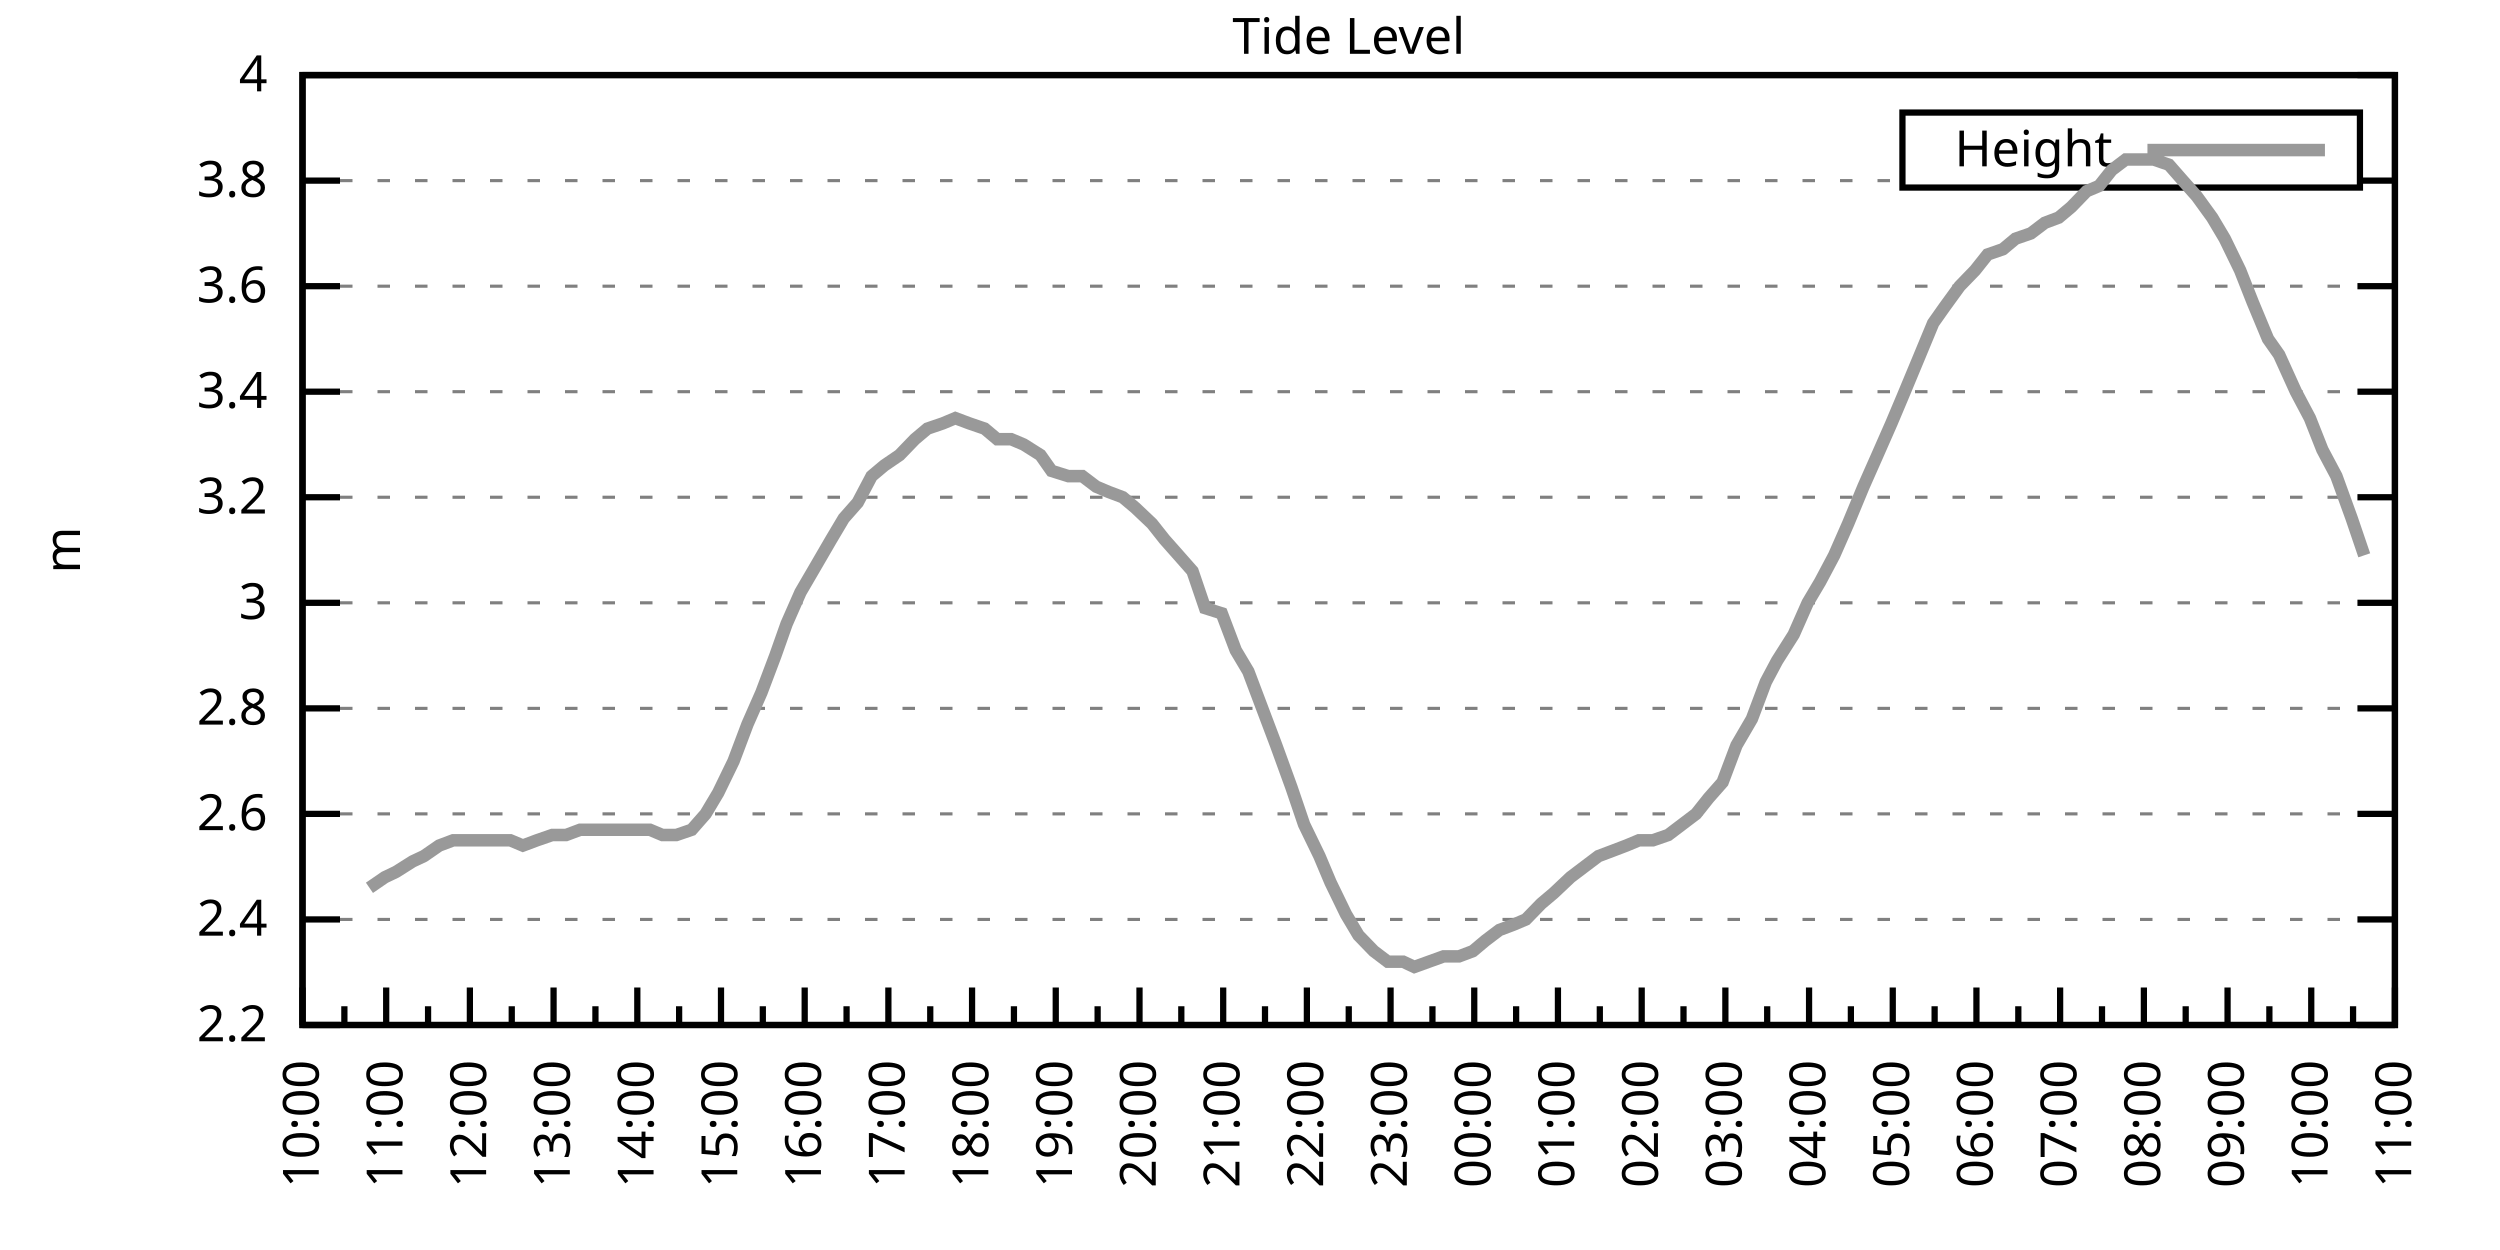
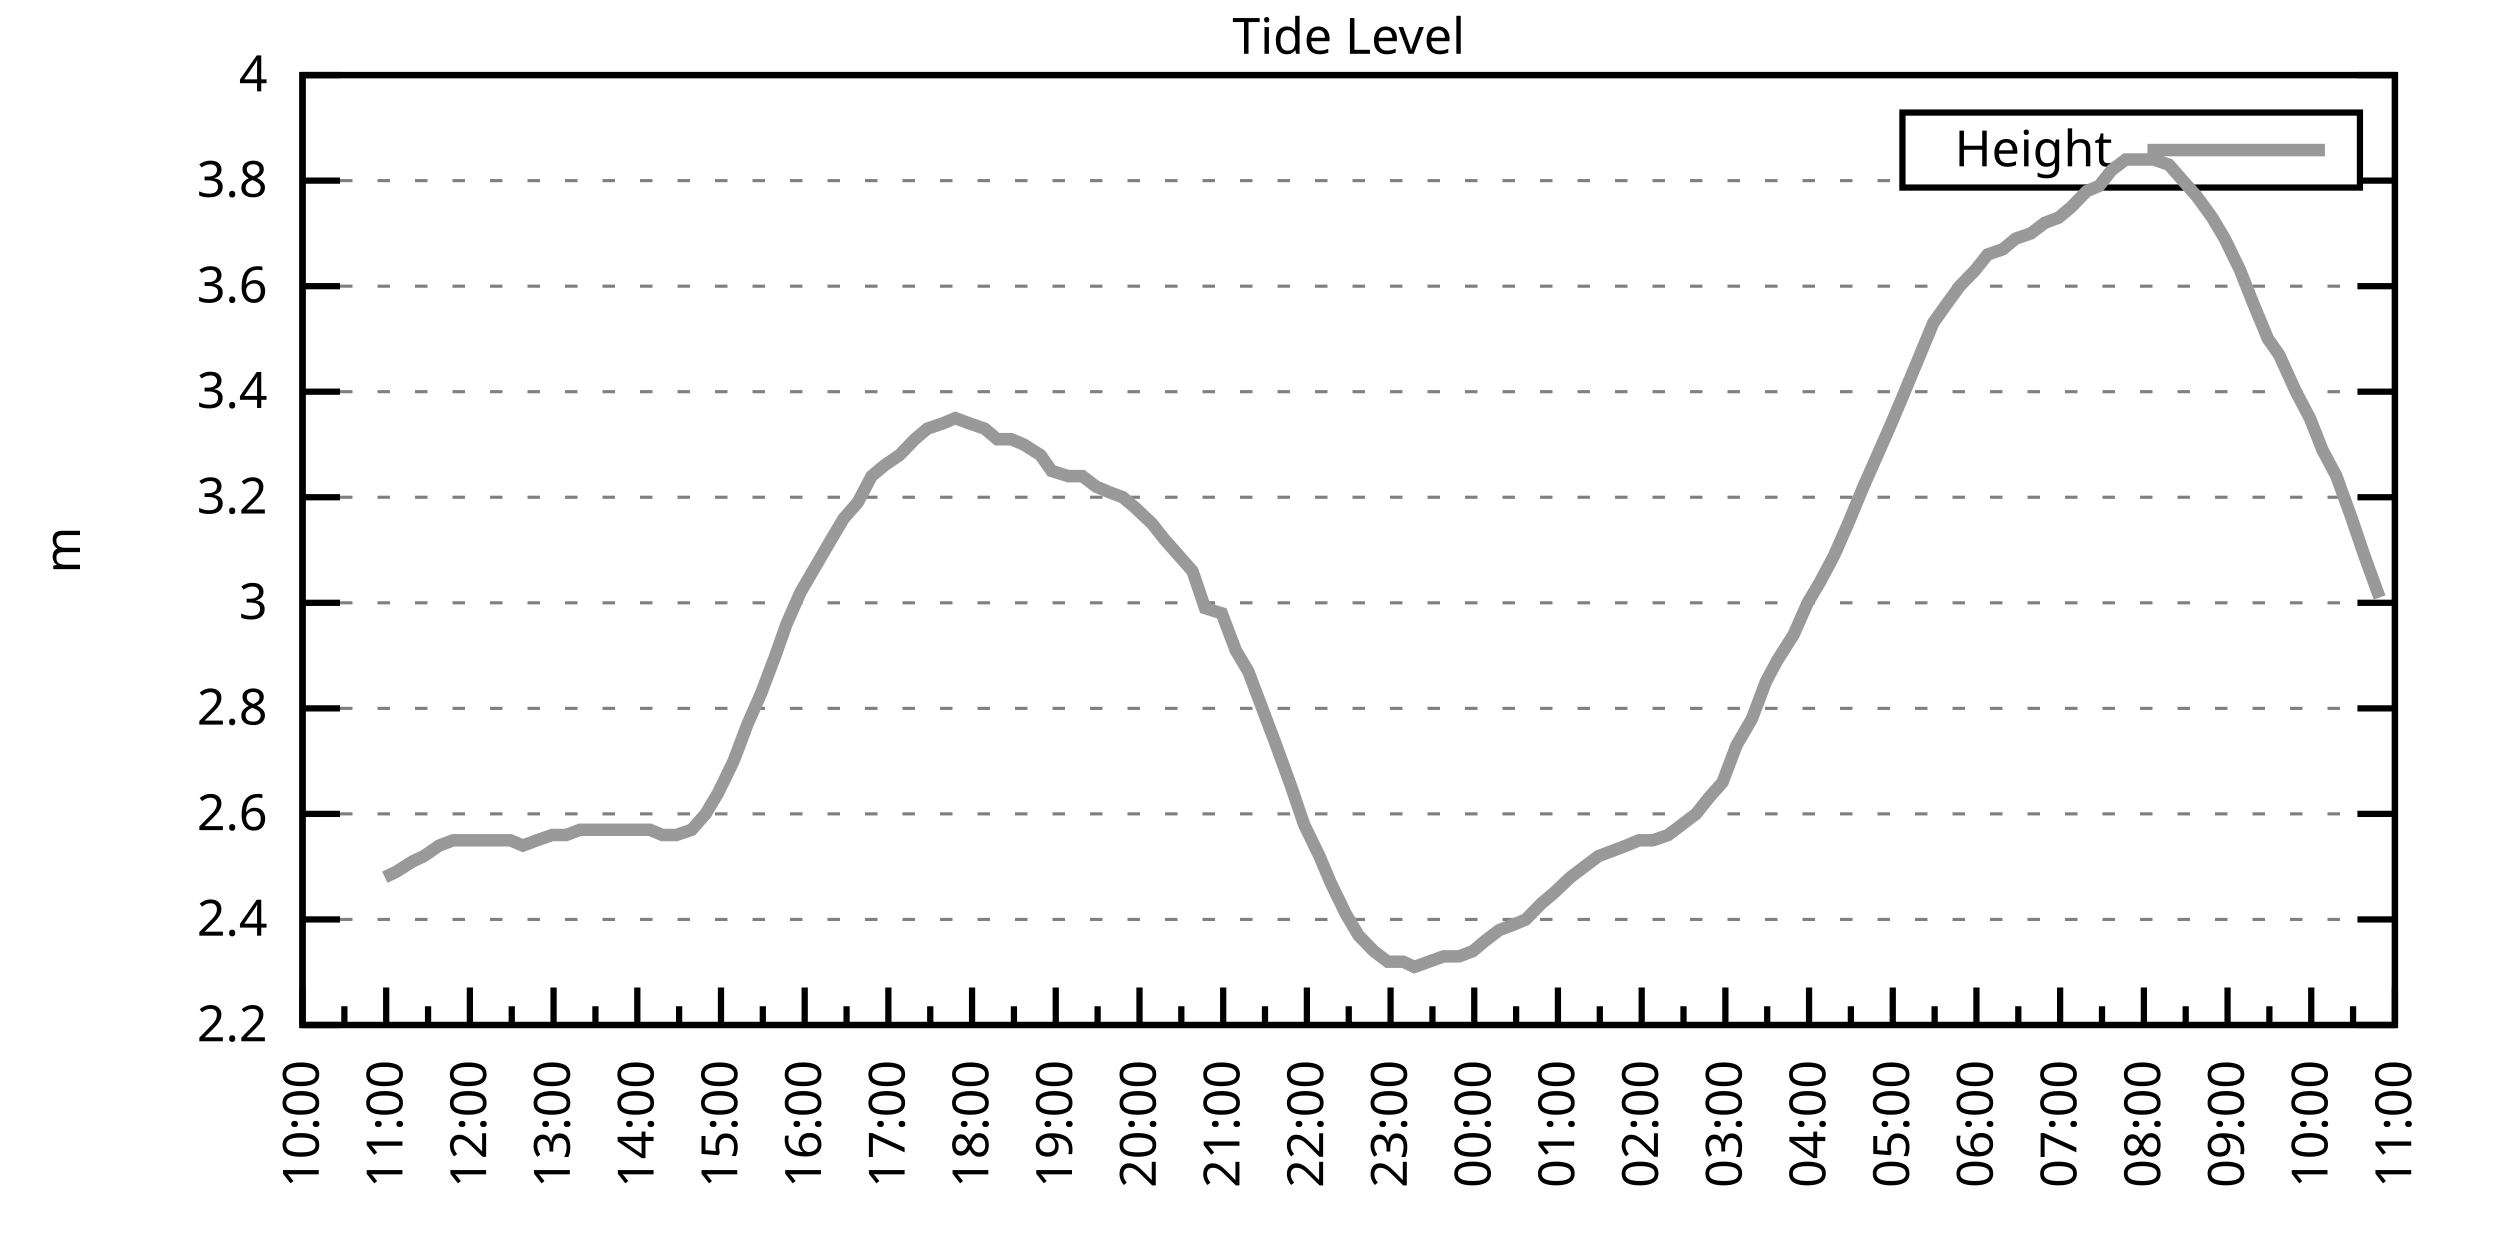
<svg xmlns="http://www.w3.org/2000/svg" xmlns:xlink="http://www.w3.org/1999/xlink" width="400" height="200" viewBox="0 0 400 200">
  <g id="gnuplot_canvas">
    <rect x="0" y="0" width="400" height="200" fill="none" />
    <defs>
      <circle id="gpDot" r="0.5" stroke-width="0.5" stroke="currentColor" />
      <path id="gpPt0" stroke-width="0.333" stroke="currentColor" d="M-1,0 h2 M0,-1 v2" />
      <path id="gpPt1" stroke-width="0.333" stroke="currentColor" d="M-1,-1 L1,1 M1,-1 L-1,1" />
      <path id="gpPt2" stroke-width="0.333" stroke="currentColor" d="M-1,0 L1,0 M0,-1 L0,1 M-1,-1 L1,1 M-1,1 L1,-1" />
      <rect id="gpPt3" stroke-width="0.333" stroke="currentColor" x="-1" y="-1" width="2" height="2" />
      <rect id="gpPt4" stroke-width="0.333" stroke="currentColor" fill="currentColor" x="-1" y="-1" width="2" height="2" />
      <circle id="gpPt5" stroke-width="0.333" stroke="currentColor" cx="0" cy="0" r="1" />
      <use xlink:href="#gpPt5" id="gpPt6" fill="currentColor" stroke="none" />
      <path id="gpPt7" stroke-width="0.333" stroke="currentColor" d="M0,-1.33 L-1.33,0.67 L1.33,0.67 z" />
      <use xlink:href="#gpPt7" id="gpPt8" fill="currentColor" stroke="none" />
      <use xlink:href="#gpPt7" id="gpPt9" stroke="currentColor" transform="rotate(180)" />
      <use xlink:href="#gpPt9" id="gpPt10" fill="currentColor" stroke="none" />
      <use xlink:href="#gpPt3" id="gpPt11" stroke="currentColor" transform="rotate(45)" />
      <use xlink:href="#gpPt11" id="gpPt12" fill="currentColor" stroke="none" />
      <path id="gpPt13" stroke-width="0.333" stroke="currentColor" d="M0,1.330 L1.265,0.411 L0.782,-1.067 L-0.782,-1.076 L-1.265,0.411 z" />
      <use xlink:href="#gpPt13" id="gpPt14" fill="currentColor" stroke="none" />
      <filter id="textbox" filterUnits="objectBoundingBox" x="0" y="0" height="1" width="1">
        <feFlood flood-color="white" flood-opacity="1" result="bgnd" />
        <feComposite in="SourceGraphic" in2="bgnd" operator="atop" />
      </filter>
      <filter id="greybox" filterUnits="objectBoundingBox" x="0" y="0" height="1" width="1">
        <feFlood flood-color="lightgrey" flood-opacity="1" result="grey" />
        <feComposite in="SourceGraphic" in2="grey" operator="atop" />
      </filter>
    </defs>
    <g fill="none" color="white" stroke="currentColor" stroke-width="1.00" stroke-linecap="butt" stroke-linejoin="miter">
</g>
    <g fill="none" color="black" stroke="currentColor" stroke-width="1.00" stroke-linecap="butt" stroke-linejoin="miter">
      <g stroke="none" shape-rendering="crispEdges">
        <polygon fill="rgb(255, 255, 255)" points="48.40,164.00 383.18,164.00 383.18,12.02 48.40,12.02 " />
      </g>
    </g>
    <g fill="none" color="black" stroke="currentColor" stroke-width="1.00" stroke-linecap="butt" stroke-linejoin="miter">
</g>
    <g fill="none" color="black" stroke="black" stroke-width="0.50" stroke-linecap="butt" stroke-linejoin="miter">
</g>
    <g fill="none" color="gray" stroke="currentColor" stroke-width="0.50" stroke-linecap="butt" stroke-linejoin="miter">
      <path stroke="gray" stroke-dasharray="2,4" class="gridline" d="M48.40,164.00 L383.19,164.00  " />
    </g>
    <g fill="none" color="gray" stroke="gray" stroke-width="1.00" stroke-linecap="butt" stroke-linejoin="miter">
</g>
    <g fill="none" color="black" stroke="currentColor" stroke-width="1.00" stroke-linecap="butt" stroke-linejoin="miter">
      <path stroke="black" d="M48.40,164.00 L54.40,164.00 M383.19,164.00 L377.19,164.00  " />
      <g transform="translate(42.80,166.60)" stroke="none" fill="black" font-family="Sans" font-size="8.00" text-anchor="end">
        <text>
          <tspan font-family="Sans"> 2.2</tspan>
        </text>
      </g>
    </g>
    <g fill="none" color="black" stroke="currentColor" stroke-width="1.00" stroke-linecap="butt" stroke-linejoin="miter">
</g>
    <g fill="none" color="black" stroke="black" stroke-width="0.50" stroke-linecap="butt" stroke-linejoin="miter">
</g>
    <g fill="none" color="gray" stroke="currentColor" stroke-width="0.50" stroke-linecap="butt" stroke-linejoin="miter">
      <path stroke="gray" stroke-dasharray="2,4" class="gridline" d="M48.40,147.11 L383.19,147.11  " />
    </g>
    <g fill="none" color="gray" stroke="gray" stroke-width="1.00" stroke-linecap="butt" stroke-linejoin="miter">
</g>
    <g fill="none" color="black" stroke="currentColor" stroke-width="1.00" stroke-linecap="butt" stroke-linejoin="miter">
      <path stroke="black" d="M48.40,147.11 L54.40,147.11 M383.19,147.11 L377.19,147.11  " />
      <g transform="translate(42.80,149.71)" stroke="none" fill="black" font-family="Sans" font-size="8.00" text-anchor="end">
        <text>
          <tspan font-family="Sans"> 2.4</tspan>
        </text>
      </g>
    </g>
    <g fill="none" color="black" stroke="currentColor" stroke-width="1.00" stroke-linecap="butt" stroke-linejoin="miter">
</g>
    <g fill="none" color="black" stroke="black" stroke-width="0.50" stroke-linecap="butt" stroke-linejoin="miter">
</g>
    <g fill="none" color="gray" stroke="currentColor" stroke-width="0.50" stroke-linecap="butt" stroke-linejoin="miter">
      <path stroke="gray" stroke-dasharray="2,4" class="gridline" d="M48.40,130.22 L383.19,130.22  " />
    </g>
    <g fill="none" color="gray" stroke="gray" stroke-width="1.00" stroke-linecap="butt" stroke-linejoin="miter">
</g>
    <g fill="none" color="black" stroke="currentColor" stroke-width="1.00" stroke-linecap="butt" stroke-linejoin="miter">
      <path stroke="black" d="M48.40,130.22 L54.40,130.22 M383.19,130.22 L377.19,130.22  " />
      <g transform="translate(42.80,132.82)" stroke="none" fill="black" font-family="Sans" font-size="8.00" text-anchor="end">
        <text>
          <tspan font-family="Sans"> 2.6</tspan>
        </text>
      </g>
    </g>
    <g fill="none" color="black" stroke="currentColor" stroke-width="1.00" stroke-linecap="butt" stroke-linejoin="miter">
</g>
    <g fill="none" color="black" stroke="black" stroke-width="0.50" stroke-linecap="butt" stroke-linejoin="miter">
</g>
    <g fill="none" color="gray" stroke="currentColor" stroke-width="0.50" stroke-linecap="butt" stroke-linejoin="miter">
      <path stroke="gray" stroke-dasharray="2,4" class="gridline" d="M48.40,113.34 L383.19,113.34  " />
    </g>
    <g fill="none" color="gray" stroke="gray" stroke-width="1.00" stroke-linecap="butt" stroke-linejoin="miter">
</g>
    <g fill="none" color="black" stroke="currentColor" stroke-width="1.00" stroke-linecap="butt" stroke-linejoin="miter">
      <path stroke="black" d="M48.40,113.34 L54.40,113.34 M383.19,113.34 L377.19,113.34  " />
      <g transform="translate(42.80,115.94)" stroke="none" fill="black" font-family="Sans" font-size="8.00" text-anchor="end">
        <text>
          <tspan font-family="Sans"> 2.8</tspan>
        </text>
      </g>
    </g>
    <g fill="none" color="black" stroke="currentColor" stroke-width="1.00" stroke-linecap="butt" stroke-linejoin="miter">
</g>
    <g fill="none" color="black" stroke="black" stroke-width="0.50" stroke-linecap="butt" stroke-linejoin="miter">
</g>
    <g fill="none" color="gray" stroke="currentColor" stroke-width="0.50" stroke-linecap="butt" stroke-linejoin="miter">
      <path stroke="gray" stroke-dasharray="2,4" class="gridline" d="M48.40,96.45 L383.19,96.45  " />
    </g>
    <g fill="none" color="gray" stroke="gray" stroke-width="1.00" stroke-linecap="butt" stroke-linejoin="miter">
</g>
    <g fill="none" color="black" stroke="currentColor" stroke-width="1.00" stroke-linecap="butt" stroke-linejoin="miter">
      <path stroke="black" d="M48.40,96.45 L54.40,96.45 M383.19,96.45 L377.19,96.45  " />
      <g transform="translate(42.80,99.05)" stroke="none" fill="black" font-family="Sans" font-size="8.00" text-anchor="end">
        <text>
          <tspan font-family="Sans"> 3</tspan>
        </text>
      </g>
    </g>
    <g fill="none" color="black" stroke="currentColor" stroke-width="1.00" stroke-linecap="butt" stroke-linejoin="miter">
</g>
    <g fill="none" color="black" stroke="black" stroke-width="0.50" stroke-linecap="butt" stroke-linejoin="miter">
</g>
    <g fill="none" color="gray" stroke="currentColor" stroke-width="0.50" stroke-linecap="butt" stroke-linejoin="miter">
      <path stroke="gray" stroke-dasharray="2,4" class="gridline" d="M48.40,79.56 L383.19,79.56  " />
    </g>
    <g fill="none" color="gray" stroke="gray" stroke-width="1.00" stroke-linecap="butt" stroke-linejoin="miter">
</g>
    <g fill="none" color="black" stroke="currentColor" stroke-width="1.00" stroke-linecap="butt" stroke-linejoin="miter">
      <path stroke="black" d="M48.40,79.56 L54.40,79.56 M383.19,79.56 L377.19,79.56  " />
      <g transform="translate(42.80,82.16)" stroke="none" fill="black" font-family="Sans" font-size="8.00" text-anchor="end">
        <text>
          <tspan font-family="Sans"> 3.2</tspan>
        </text>
      </g>
    </g>
    <g fill="none" color="black" stroke="currentColor" stroke-width="1.00" stroke-linecap="butt" stroke-linejoin="miter">
</g>
    <g fill="none" color="black" stroke="black" stroke-width="0.50" stroke-linecap="butt" stroke-linejoin="miter">
</g>
    <g fill="none" color="gray" stroke="currentColor" stroke-width="0.50" stroke-linecap="butt" stroke-linejoin="miter">
      <path stroke="gray" stroke-dasharray="2,4" class="gridline" d="M48.40,62.67 L383.19,62.67  " />
    </g>
    <g fill="none" color="gray" stroke="gray" stroke-width="1.00" stroke-linecap="butt" stroke-linejoin="miter">
</g>
    <g fill="none" color="black" stroke="currentColor" stroke-width="1.00" stroke-linecap="butt" stroke-linejoin="miter">
      <path stroke="black" d="M48.40,62.67 L54.40,62.67 M383.19,62.67 L377.19,62.67  " />
      <g transform="translate(42.80,65.27)" stroke="none" fill="black" font-family="Sans" font-size="8.00" text-anchor="end">
        <text>
          <tspan font-family="Sans"> 3.4</tspan>
        </text>
      </g>
    </g>
    <g fill="none" color="black" stroke="currentColor" stroke-width="1.00" stroke-linecap="butt" stroke-linejoin="miter">
</g>
    <g fill="none" color="black" stroke="black" stroke-width="0.50" stroke-linecap="butt" stroke-linejoin="miter">
</g>
    <g fill="none" color="gray" stroke="currentColor" stroke-width="0.50" stroke-linecap="butt" stroke-linejoin="miter">
      <path stroke="gray" stroke-dasharray="2,4" class="gridline" d="M48.40,45.79 L383.19,45.79  " />
    </g>
    <g fill="none" color="gray" stroke="gray" stroke-width="1.00" stroke-linecap="butt" stroke-linejoin="miter">
</g>
    <g fill="none" color="black" stroke="currentColor" stroke-width="1.00" stroke-linecap="butt" stroke-linejoin="miter">
      <path stroke="black" d="M48.40,45.79 L54.40,45.79 M383.19,45.79 L377.19,45.79  " />
      <g transform="translate(42.80,48.39)" stroke="none" fill="black" font-family="Sans" font-size="8.00" text-anchor="end">
        <text>
          <tspan font-family="Sans"> 3.6</tspan>
        </text>
      </g>
    </g>
    <g fill="none" color="black" stroke="currentColor" stroke-width="1.00" stroke-linecap="butt" stroke-linejoin="miter">
</g>
    <g fill="none" color="black" stroke="black" stroke-width="0.50" stroke-linecap="butt" stroke-linejoin="miter">
</g>
    <g fill="none" color="gray" stroke="currentColor" stroke-width="0.50" stroke-linecap="butt" stroke-linejoin="miter">
      <path stroke="gray" stroke-dasharray="2,4" class="gridline" d="M48.40,28.90 L304.39,28.90 M377.59,28.90 L383.19,28.90  " />
    </g>
    <g fill="none" color="gray" stroke="gray" stroke-width="1.00" stroke-linecap="butt" stroke-linejoin="miter">
</g>
    <g fill="none" color="black" stroke="currentColor" stroke-width="1.00" stroke-linecap="butt" stroke-linejoin="miter">
      <path stroke="black" d="M48.40,28.90 L54.40,28.90 M383.19,28.90 L377.19,28.90  " />
      <g transform="translate(42.80,31.50)" stroke="none" fill="black" font-family="Sans" font-size="8.00" text-anchor="end">
        <text>
          <tspan font-family="Sans"> 3.8</tspan>
        </text>
      </g>
    </g>
    <g fill="none" color="black" stroke="currentColor" stroke-width="1.00" stroke-linecap="butt" stroke-linejoin="miter">
</g>
    <g fill="none" color="black" stroke="black" stroke-width="0.50" stroke-linecap="butt" stroke-linejoin="miter">
</g>
    <g fill="none" color="gray" stroke="currentColor" stroke-width="0.50" stroke-linecap="butt" stroke-linejoin="miter">
      <path stroke="gray" stroke-dasharray="2,4" class="gridline" d="M48.40,12.01 L383.19,12.01  " />
    </g>
    <g fill="none" color="gray" stroke="gray" stroke-width="1.00" stroke-linecap="butt" stroke-linejoin="miter">
</g>
    <g fill="none" color="black" stroke="currentColor" stroke-width="1.00" stroke-linecap="butt" stroke-linejoin="miter">
      <path stroke="black" d="M48.40,12.01 L54.40,12.01 M383.19,12.01 L377.19,12.01  " />
      <g transform="translate(42.80,14.61)" stroke="none" fill="black" font-family="Sans" font-size="8.00" text-anchor="end">
        <text>
          <tspan font-family="Sans"> 4</tspan>
        </text>
      </g>
    </g>
    <g fill="none" color="black" stroke="currentColor" stroke-width="1.00" stroke-linecap="butt" stroke-linejoin="miter">
      <path stroke="black" d="M48.40,164.00 L48.40,158.00  " />
      <g transform="translate(51.00,169.60) rotate(270)" stroke="none" fill="black" font-family="Sans" font-size="8.00" text-anchor="end">
        <text>
          <tspan font-family="Sans">10:00</tspan>
        </text>
      </g>
    </g>
    <g fill="none" color="black" stroke="currentColor" stroke-width="1.00" stroke-linecap="butt" stroke-linejoin="miter">
      <path stroke="black" d="M55.10,164.00 L55.10,161.00 M61.79,164.00 L61.79,158.00  " />
      <g transform="translate(64.39,169.60) rotate(270)" stroke="none" fill="black" font-family="Sans" font-size="8.00" text-anchor="end">
        <text>
          <tspan font-family="Sans">11:00</tspan>
        </text>
      </g>
    </g>
    <g fill="none" color="black" stroke="currentColor" stroke-width="1.00" stroke-linecap="butt" stroke-linejoin="miter">
      <path stroke="black" d="M68.49,164.00 L68.49,161.00 M75.18,164.00 L75.18,158.00  " />
      <g transform="translate(77.78,169.60) rotate(270)" stroke="none" fill="black" font-family="Sans" font-size="8.00" text-anchor="end">
        <text>
          <tspan font-family="Sans">12:00</tspan>
        </text>
      </g>
    </g>
    <g fill="none" color="black" stroke="currentColor" stroke-width="1.00" stroke-linecap="butt" stroke-linejoin="miter">
      <path stroke="black" d="M81.88,164.00 L81.88,161.00 M88.57,164.00 L88.57,158.00  " />
      <g transform="translate(91.17,169.60) rotate(270)" stroke="none" fill="black" font-family="Sans" font-size="8.00" text-anchor="end">
        <text>
          <tspan font-family="Sans">13:00</tspan>
        </text>
      </g>
    </g>
    <g fill="none" color="black" stroke="currentColor" stroke-width="1.00" stroke-linecap="butt" stroke-linejoin="miter">
      <path stroke="black" d="M95.27,164.00 L95.27,161.00 M101.97,164.00 L101.97,158.00  " />
      <g transform="translate(104.57,169.60) rotate(270)" stroke="none" fill="black" font-family="Sans" font-size="8.00" text-anchor="end">
        <text>
          <tspan font-family="Sans">14:00</tspan>
        </text>
      </g>
    </g>
    <g fill="none" color="black" stroke="currentColor" stroke-width="1.00" stroke-linecap="butt" stroke-linejoin="miter">
      <path stroke="black" d="M108.66,164.00 L108.66,161.00 M115.36,164.00 L115.36,158.00  " />
      <g transform="translate(117.96,169.60) rotate(270)" stroke="none" fill="black" font-family="Sans" font-size="8.00" text-anchor="end">
        <text>
          <tspan font-family="Sans">15:00</tspan>
        </text>
      </g>
    </g>
    <g fill="none" color="black" stroke="currentColor" stroke-width="1.00" stroke-linecap="butt" stroke-linejoin="miter">
      <path stroke="black" d="M122.05,164.00 L122.05,161.00 M128.75,164.00 L128.75,158.00  " />
      <g transform="translate(131.35,169.60) rotate(270)" stroke="none" fill="black" font-family="Sans" font-size="8.00" text-anchor="end">
        <text>
          <tspan font-family="Sans">16:00</tspan>
        </text>
      </g>
    </g>
    <g fill="none" color="black" stroke="currentColor" stroke-width="1.00" stroke-linecap="butt" stroke-linejoin="miter">
      <path stroke="black" d="M135.45,164.00 L135.45,161.00 M142.14,164.00 L142.14,158.00  " />
      <g transform="translate(144.74,169.60) rotate(270)" stroke="none" fill="black" font-family="Sans" font-size="8.00" text-anchor="end">
        <text>
          <tspan font-family="Sans">17:00</tspan>
        </text>
      </g>
    </g>
    <g fill="none" color="black" stroke="currentColor" stroke-width="1.00" stroke-linecap="butt" stroke-linejoin="miter">
      <path stroke="black" d="M148.84,164.00 L148.84,161.00 M155.53,164.00 L155.53,158.00  " />
      <g transform="translate(158.13,169.60) rotate(270)" stroke="none" fill="black" font-family="Sans" font-size="8.00" text-anchor="end">
        <text>
          <tspan font-family="Sans">18:00</tspan>
        </text>
      </g>
    </g>
    <g fill="none" color="black" stroke="currentColor" stroke-width="1.00" stroke-linecap="butt" stroke-linejoin="miter">
      <path stroke="black" d="M162.23,164.00 L162.23,161.00 M168.92,164.00 L168.92,158.00  " />
      <g transform="translate(171.52,169.60) rotate(270)" stroke="none" fill="black" font-family="Sans" font-size="8.00" text-anchor="end">
        <text>
          <tspan font-family="Sans">19:00</tspan>
        </text>
      </g>
    </g>
    <g fill="none" color="black" stroke="currentColor" stroke-width="1.00" stroke-linecap="butt" stroke-linejoin="miter">
      <path stroke="black" d="M175.62,164.00 L175.62,161.00 M182.32,164.00 L182.32,158.00  " />
      <g transform="translate(184.92,169.60) rotate(270)" stroke="none" fill="black" font-family="Sans" font-size="8.00" text-anchor="end">
        <text>
          <tspan font-family="Sans">20:00</tspan>
        </text>
      </g>
    </g>
    <g fill="none" color="black" stroke="currentColor" stroke-width="1.00" stroke-linecap="butt" stroke-linejoin="miter">
      <path stroke="black" d="M189.01,164.00 L189.01,161.00 M195.71,164.00 L195.71,158.00  " />
      <g transform="translate(198.31,169.60) rotate(270)" stroke="none" fill="black" font-family="Sans" font-size="8.00" text-anchor="end">
        <text>
          <tspan font-family="Sans">21:00</tspan>
        </text>
      </g>
    </g>
    <g fill="none" color="black" stroke="currentColor" stroke-width="1.00" stroke-linecap="butt" stroke-linejoin="miter">
      <path stroke="black" d="M202.40,164.00 L202.40,161.00 M209.10,164.00 L209.10,158.00  " />
      <g transform="translate(211.70,169.60) rotate(270)" stroke="none" fill="black" font-family="Sans" font-size="8.00" text-anchor="end">
        <text>
          <tspan font-family="Sans">22:00</tspan>
        </text>
      </g>
    </g>
    <g fill="none" color="black" stroke="currentColor" stroke-width="1.00" stroke-linecap="butt" stroke-linejoin="miter">
      <path stroke="black" d="M215.80,164.00 L215.80,161.00 M222.49,164.00 L222.49,158.00  " />
      <g transform="translate(225.09,169.60) rotate(270)" stroke="none" fill="black" font-family="Sans" font-size="8.00" text-anchor="end">
        <text>
          <tspan font-family="Sans">23:00</tspan>
        </text>
      </g>
    </g>
    <g fill="none" color="black" stroke="currentColor" stroke-width="1.00" stroke-linecap="butt" stroke-linejoin="miter">
      <path stroke="black" d="M229.19,164.00 L229.19,161.00 M235.88,164.00 L235.88,158.00  " />
      <g transform="translate(238.48,169.60) rotate(270)" stroke="none" fill="black" font-family="Sans" font-size="8.00" text-anchor="end">
        <text>
          <tspan font-family="Sans">00:00</tspan>
        </text>
      </g>
    </g>
    <g fill="none" color="black" stroke="currentColor" stroke-width="1.00" stroke-linecap="butt" stroke-linejoin="miter">
      <path stroke="black" d="M242.58,164.00 L242.58,161.00 M249.27,164.00 L249.27,158.00  " />
      <g transform="translate(251.87,169.60) rotate(270)" stroke="none" fill="black" font-family="Sans" font-size="8.00" text-anchor="end">
        <text>
          <tspan font-family="Sans">01:00</tspan>
        </text>
      </g>
    </g>
    <g fill="none" color="black" stroke="currentColor" stroke-width="1.00" stroke-linecap="butt" stroke-linejoin="miter">
      <path stroke="black" d="M255.97,164.00 L255.97,161.00 M262.67,164.00 L262.67,158.00  " />
      <g transform="translate(265.27,169.60) rotate(270)" stroke="none" fill="black" font-family="Sans" font-size="8.00" text-anchor="end">
        <text>
          <tspan font-family="Sans">02:00</tspan>
        </text>
      </g>
    </g>
    <g fill="none" color="black" stroke="currentColor" stroke-width="1.00" stroke-linecap="butt" stroke-linejoin="miter">
      <path stroke="black" d="M269.36,164.00 L269.36,161.00 M276.06,164.00 L276.06,158.00  " />
      <g transform="translate(278.66,169.60) rotate(270)" stroke="none" fill="black" font-family="Sans" font-size="8.00" text-anchor="end">
        <text>
          <tspan font-family="Sans">03:00</tspan>
        </text>
      </g>
    </g>
    <g fill="none" color="black" stroke="currentColor" stroke-width="1.00" stroke-linecap="butt" stroke-linejoin="miter">
      <path stroke="black" d="M282.75,164.00 L282.75,161.00 M289.45,164.00 L289.45,158.00  " />
      <g transform="translate(292.05,169.60) rotate(270)" stroke="none" fill="black" font-family="Sans" font-size="8.00" text-anchor="end">
        <text>
          <tspan font-family="Sans">04:00</tspan>
        </text>
      </g>
    </g>
    <g fill="none" color="black" stroke="currentColor" stroke-width="1.00" stroke-linecap="butt" stroke-linejoin="miter">
      <path stroke="black" d="M296.14,164.00 L296.14,161.00 M302.84,164.00 L302.84,158.00  " />
      <g transform="translate(305.44,169.60) rotate(270)" stroke="none" fill="black" font-family="Sans" font-size="8.00" text-anchor="end">
        <text>
          <tspan font-family="Sans">05:00</tspan>
        </text>
      </g>
    </g>
    <g fill="none" color="black" stroke="currentColor" stroke-width="1.00" stroke-linecap="butt" stroke-linejoin="miter">
      <path stroke="black" d="M309.54,164.00 L309.54,161.00 M316.23,164.00 L316.23,158.00  " />
      <g transform="translate(318.83,169.60) rotate(270)" stroke="none" fill="black" font-family="Sans" font-size="8.00" text-anchor="end">
        <text>
          <tspan font-family="Sans">06:00</tspan>
        </text>
      </g>
    </g>
    <g fill="none" color="black" stroke="currentColor" stroke-width="1.00" stroke-linecap="butt" stroke-linejoin="miter">
      <path stroke="black" d="M322.93,164.00 L322.93,161.00 M329.62,164.00 L329.62,158.00  " />
      <g transform="translate(332.22,169.60) rotate(270)" stroke="none" fill="black" font-family="Sans" font-size="8.00" text-anchor="end">
        <text>
          <tspan font-family="Sans">07:00</tspan>
        </text>
      </g>
    </g>
    <g fill="none" color="black" stroke="currentColor" stroke-width="1.00" stroke-linecap="butt" stroke-linejoin="miter">
      <path stroke="black" d="M336.32,164.00 L336.32,161.00 M343.02,164.00 L343.02,158.00  " />
      <g transform="translate(345.62,169.60) rotate(270)" stroke="none" fill="black" font-family="Sans" font-size="8.00" text-anchor="end">
        <text>
          <tspan font-family="Sans">08:00</tspan>
        </text>
      </g>
    </g>
    <g fill="none" color="black" stroke="currentColor" stroke-width="1.00" stroke-linecap="butt" stroke-linejoin="miter">
      <path stroke="black" d="M349.71,164.00 L349.71,161.00 M356.41,164.00 L356.41,158.00  " />
      <g transform="translate(359.01,169.60) rotate(270)" stroke="none" fill="black" font-family="Sans" font-size="8.00" text-anchor="end">
        <text>
          <tspan font-family="Sans">09:00</tspan>
        </text>
      </g>
    </g>
    <g fill="none" color="black" stroke="currentColor" stroke-width="1.00" stroke-linecap="butt" stroke-linejoin="miter">
      <path stroke="black" d="M363.10,164.00 L363.10,161.00 M369.80,164.00 L369.80,158.00  " />
      <g transform="translate(372.40,169.60) rotate(270)" stroke="none" fill="black" font-family="Sans" font-size="8.00" text-anchor="end">
        <text>
          <tspan font-family="Sans">10:00</tspan>
        </text>
      </g>
    </g>
    <g fill="none" color="black" stroke="currentColor" stroke-width="1.00" stroke-linecap="butt" stroke-linejoin="miter">
      <path stroke="black" d="M376.49,164.00 L376.49,161.00 M383.19,164.00 L383.19,158.00  " />
      <g transform="translate(385.79,169.60) rotate(270)" stroke="none" fill="black" font-family="Sans" font-size="8.00" text-anchor="end">
        <text>
          <tspan font-family="Sans">11:00</tspan>
        </text>
      </g>
    </g>
    <g fill="none" color="black" stroke="currentColor" stroke-width="1.00" stroke-linecap="butt" stroke-linejoin="miter">
</g>
    <g fill="none" color="black" stroke="currentColor" stroke-width="1.00" stroke-linecap="butt" stroke-linejoin="miter">
      <path stroke="black" d="M48.40,12.01 L48.40,164.00 L383.19,164.00 L383.19,12.01 L48.40,12.01 Z  " />
    </g>
    <g fill="none" color="black" stroke="currentColor" stroke-width="1.00" stroke-linecap="butt" stroke-linejoin="miter">
      <g transform="translate(12.80,88.01) rotate(270)" stroke="none" fill="black" font-family="Sans" font-size="8.00" text-anchor="middle">
        <text>
          <tspan font-family="Sans">m</tspan>
        </text>
      </g>
    </g>
    <g fill="none" color="black" stroke="currentColor" stroke-width="1.00" stroke-linecap="butt" stroke-linejoin="miter">
</g>
    <g fill="none" color="black" stroke="currentColor" stroke-width="1.00" stroke-linecap="butt" stroke-linejoin="miter">
      <path stroke="black" d="M304.39,30.01 L304.39,18.01 L377.59,18.01 L377.59,30.01 L304.39,30.01 Z  " />
    </g>
    <g id="Tide_level_plot_1">
      <g fill="none" color="white" stroke="black" stroke-width="2.00" stroke-linecap="butt" stroke-linejoin="miter">
</g>
      <g fill="none" color="black" stroke="currentColor" stroke-width="2.00" stroke-linecap="butt" stroke-linejoin="miter">
        <g transform="translate(337.99,26.61)" stroke="none" fill="black" font-family="Sans" font-size="8.00" text-anchor="end">
          <text>
            <tspan font-family="Sans">Height</tspan>
          </text>
        </g>
      </g>
      <g fill="none" color="black" stroke="currentColor" stroke-width="2.00" stroke-linecap="butt" stroke-linejoin="miter">
-         <path stroke="rgb(153, 153, 153)" d="M343.59,24.01 L371.99,24.01 M59.11,142.05 L61.57,140.36 L63.35,139.51 L66.03,137.82 L67.82,136.98 L70.27,135.29   L72.50,134.45 L74.74,134.45 L76.97,134.45 L79.20,134.45 L81.66,134.45 L83.66,135.29 L85.90,134.45 L88.35,133.60   L90.58,133.60 L92.82,132.76 L95.05,132.76 L97.06,132.76 L99.06,132.76 L101.74,132.76 L103.98,132.76 L105.98,133.60   L108.22,133.60 L110.67,132.76 L112.90,130.22 L114.91,126.85 L117.37,121.78 L119.60,115.87 L121.83,110.80 L124.06,104.89   L125.85,99.83 L128.08,94.76 L130.54,90.54 L132.99,86.32 L135.00,82.94 L137.23,80.41 L139.46,76.18 L141.47,74.49   L143.93,72.81 L146.38,70.27 L148.39,68.58 L150.85,67.74 L152.85,66.90 L155.09,67.74 L157.54,68.58 L159.55,70.27   L161.78,70.27 L163.79,71.12 L166.47,72.81 L168.25,75.34 L170.93,76.18 L173.17,76.18 L175.40,77.87 L177.41,78.72   L179.64,79.56 L181.65,81.25 L184.32,83.78 L186.33,86.32 L188.57,88.85 L190.80,91.38 L192.81,97.29 L195.48,98.14   L197.72,104.05 L199.73,107.43 L201.96,113.34 L204.19,119.25 L206.64,126.00 L208.65,131.91 L211.11,136.98 L212.89,141.20   L215.35,146.27 L217.36,149.65 L219.81,152.18 L222.04,153.87 L224.50,153.87 L226.29,154.71 L230.97,153.02 L233.43,153.02   L235.66,152.18 L237.67,150.49 L239.90,148.80 L242.13,147.96 L244.14,147.11 L246.60,144.58 L248.60,142.89 L251.28,140.36   L253.51,138.67 L255.75,136.98 L257.98,136.14 L260.21,135.29 L262.22,134.45 L264.45,134.45 L266.91,133.60 L269.14,131.91   L271.37,130.22 L273.38,127.69 L275.61,125.16 L277.84,119.25 L280.30,115.03 L282.53,109.11 L284.32,105.74 L286.99,101.52   L289.23,96.45 L291.23,93.07 L293.47,88.85 L295.70,83.78 L298.15,77.87 L300.39,72.81 L302.62,67.74 L304.40,63.52   L306.86,57.61 L309.31,51.70 L311.10,49.16 L313.55,45.79 L316.01,43.25 L318.02,40.72 L320.47,39.87 L322.48,38.19   L324.94,37.34 L327.17,35.65 L329.40,34.81 L331.41,33.12 L333.86,30.59 L335.87,29.74 L337.88,27.21 L340.11,25.52   L342.79,25.52 L344.58,25.52 L347.03,26.36 L349.26,28.90 L351.50,31.43 L353.95,34.81 L355.96,38.19 L358.42,43.25   L360.42,48.32 L362.88,54.23 L364.66,56.76 L367.34,62.67 L369.58,66.90 L371.58,71.96 L373.82,76.18 L376.27,82.94   L378.28,88.85  " />
+         <path stroke="rgb(153, 153, 153)" d="M343.59,24.01 L371.99,24.01 M61.57,140.36 L63.35,139.51 L66.03,137.82 L67.82,136.98 L70.27,135.29 L72.50,134.45   L74.74,134.45 L76.97,134.45 L79.20,134.45 L81.66,134.45 L83.66,135.29 L85.90,134.45 L88.35,133.60 L90.58,133.60   L92.82,132.76 L95.05,132.76 L97.06,132.76 L99.06,132.76 L101.74,132.76 L103.98,132.76 L105.98,133.60 L108.22,133.60   L110.67,132.76 L112.90,130.22 L114.91,126.85 L117.37,121.78 L119.60,115.87 L121.83,110.80 L124.06,104.89 L125.85,99.83   L128.08,94.76 L130.54,90.54 L132.99,86.32 L135.00,82.94 L137.23,80.41 L139.46,76.18 L141.47,74.49 L143.93,72.81   L146.38,70.27 L148.39,68.58 L150.85,67.74 L152.85,66.90 L155.09,67.74 L157.54,68.58 L159.55,70.27 L161.78,70.27   L163.79,71.12 L166.47,72.81 L168.25,75.34 L170.93,76.18 L173.17,76.18 L175.40,77.87 L177.41,78.72 L179.64,79.56   L181.65,81.25 L184.32,83.78 L186.33,86.32 L188.57,88.85 L190.80,91.38 L192.81,97.29 L195.48,98.14 L197.72,104.05   L199.73,107.43 L201.96,113.34 L204.19,119.25 L206.64,126.00 L208.65,131.91 L211.11,136.98 L212.89,141.20 L215.35,146.27   L217.36,149.65 L219.81,152.18 L222.04,153.87 L224.50,153.87 L226.29,154.71 L230.97,153.02 L233.43,153.02 L235.66,152.18   L237.67,150.49 L239.90,148.80 L242.13,147.96 L244.14,147.11 L246.60,144.58 L248.60,142.89 L251.28,140.36 L253.51,138.67   L255.75,136.98 L257.98,136.14 L260.21,135.29 L262.22,134.45 L264.45,134.45 L266.91,133.60 L269.14,131.91 L271.37,130.22   L273.38,127.69 L275.61,125.16 L277.84,119.25 L280.30,115.03 L282.53,109.11 L284.32,105.74 L286.99,101.52 L289.23,96.45   L291.23,93.07 L293.47,88.85 L295.70,83.78 L298.15,77.87 L300.39,72.81 L302.62,67.74 L304.40,63.52 L306.86,57.61   L309.31,51.70 L311.10,49.16 L313.55,45.79 L316.01,43.25 L318.02,40.72 L320.47,39.87 L322.48,38.19 L324.94,37.34   L327.17,35.65 L329.40,34.81 L331.41,33.12 L333.86,30.59 L335.87,29.74 L337.88,27.21 L340.11,25.52 L342.79,25.52   L344.58,25.52 L347.03,26.36 L349.26,28.90 L351.50,31.43 L353.95,34.81 L355.96,38.19 L358.42,43.25 L360.42,48.32   L362.88,54.23 L364.66,56.76 L367.34,62.67 L369.58,66.90 L371.58,71.96 L373.82,76.18 L376.27,82.94 L378.28,88.85   L380.73,95.60  " />
      </g>
    </g>
    <g fill="none" color="black" stroke="currentColor" stroke-width="2.00" stroke-linecap="butt" stroke-linejoin="miter">
</g>
    <g fill="none" color="black" stroke="black" stroke-width="1.00" stroke-linecap="butt" stroke-linejoin="miter">
</g>
    <g fill="none" color="black" stroke="currentColor" stroke-width="1.00" stroke-linecap="butt" stroke-linejoin="miter">
      <path stroke="black" d="M48.40,12.01 L48.40,164.00 L383.19,164.00 L383.19,12.01 L48.40,12.01 Z  " />
    </g>
    <g fill="none" color="black" stroke="currentColor" stroke-width="1.00" stroke-linecap="butt" stroke-linejoin="miter">
      <g transform="translate(215.79,8.61)" stroke="none" fill="black" font-family="Sans" font-size="8.00" text-anchor="middle">
        <text>
          <tspan font-family="Sans">Tide Level</tspan>
        </text>
      </g>
    </g>
    <g fill="none" color="black" stroke="currentColor" stroke-width="1.00" stroke-linecap="butt" stroke-linejoin="miter">
</g>
  </g>
</svg>
